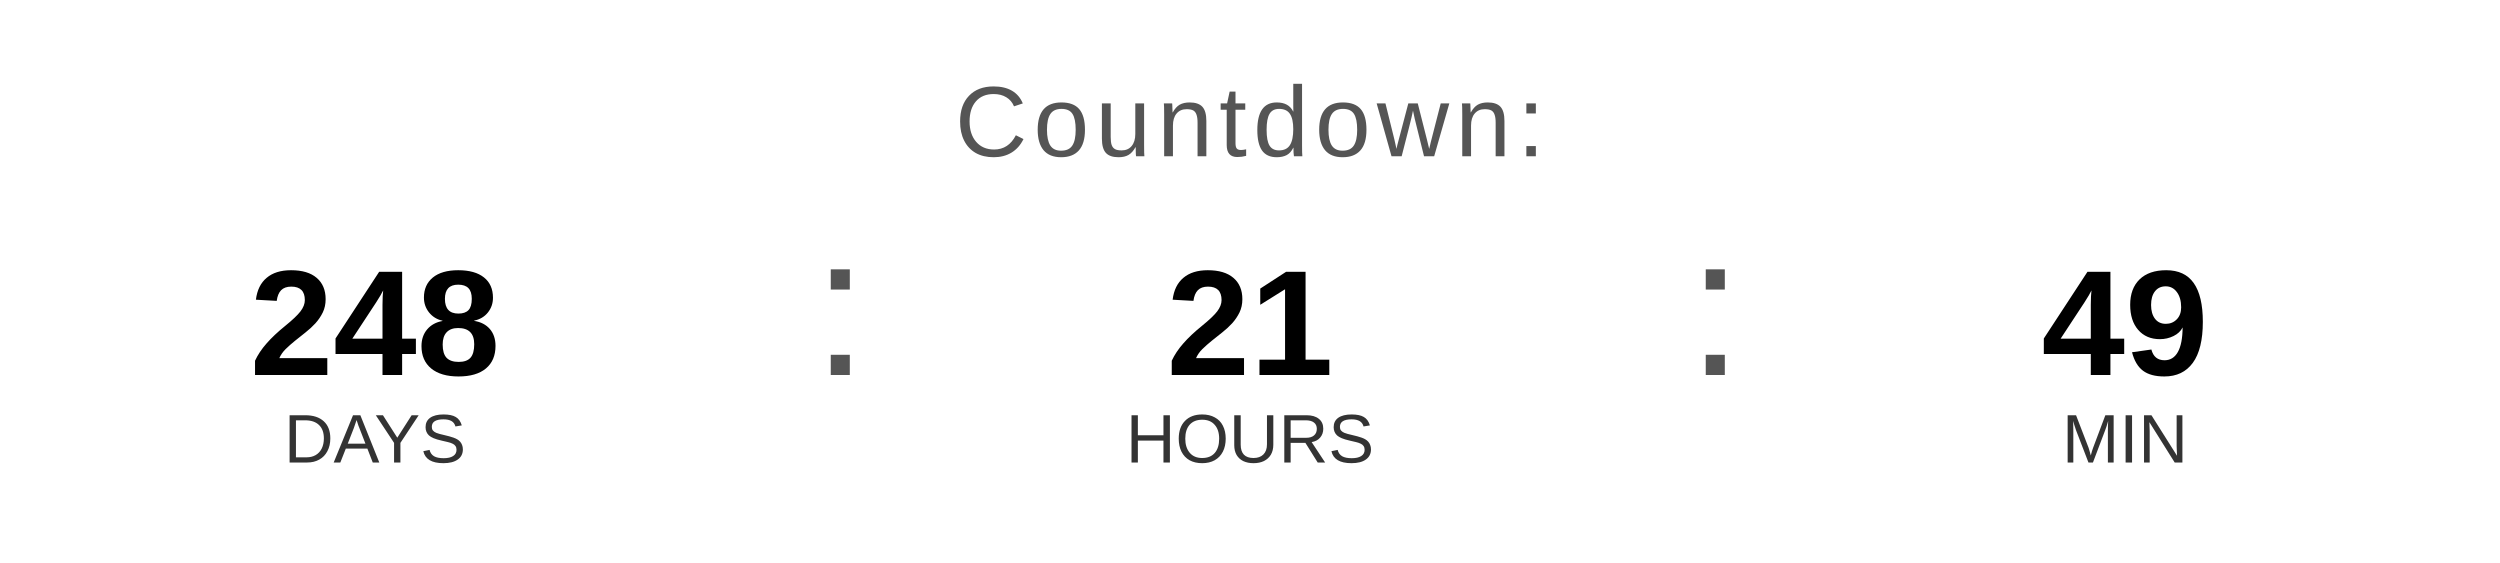
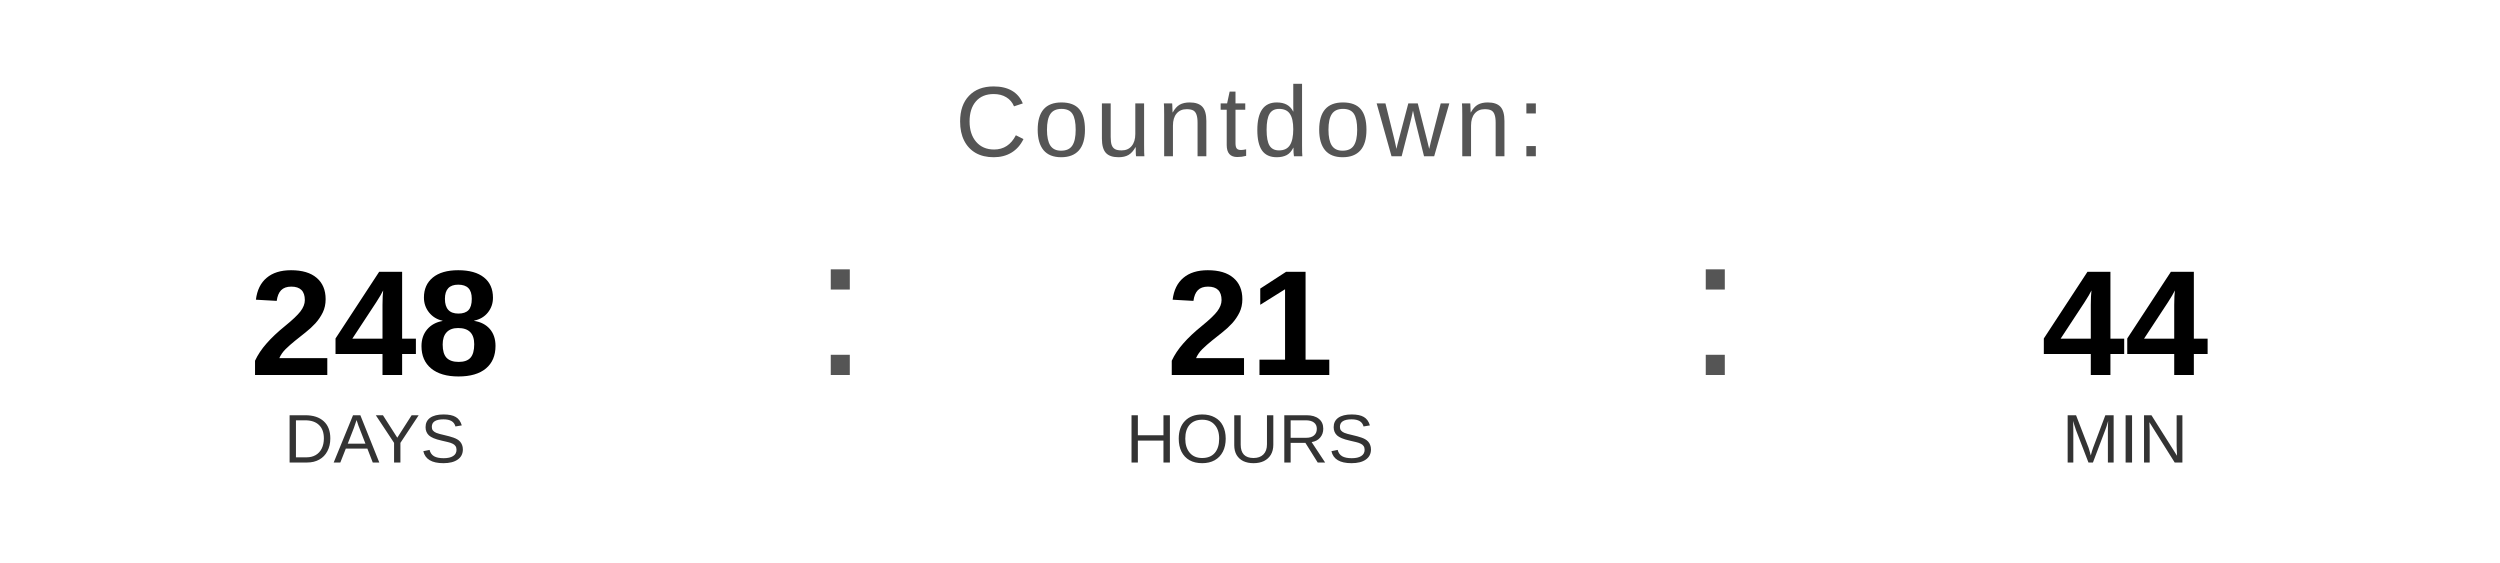
<svg xmlns="http://www.w3.org/2000/svg" width="400" height="90" viewBox="0 0 400 90">
  <text x="200" y="25" font-family="Arial, Helvetica, sans-serif" font-size="16" fill="#555555" text-anchor="middle" letter-spacing="1">
    Countdown:
  </text>
  <text x="60" y="60" font-family="Arial, Helvetica, sans-serif" font-size="24" font-weight="bold" fill="#000000" text-anchor="middle">248</text>
  <text x="60" y="74" font-family="Arial, Helvetica, sans-serif" font-size="11" fill="#333333" text-anchor="middle">DAYS</text>
  <text x="130" y="60" font-family="Arial, sans-serif" font-size="32" fill="#555555">:</text>
  <text x="200" y="60" font-family="Arial, Helvetica, sans-serif" font-size="24" font-weight="bold" fill="#000000" text-anchor="middle">21</text>
  <text x="200" y="74" font-family="Arial, Helvetica, sans-serif" font-size="11" fill="#333333" text-anchor="middle">HOURS</text>
  <text x="270" y="60" font-family="Arial, sans-serif" font-size="32" fill="#555555">:</text>
-   <text x="340" y="60" font-family="Arial, Helvetica, sans-serif" font-size="24" font-weight="bold" fill="#000000" text-anchor="middle">49</text>
+   <text x="340" y="60" font-family="Arial, Helvetica, sans-serif" font-size="24" font-weight="bold" fill="#000000" text-anchor="middle">44</text>
  <text x="340" y="74" font-family="Arial, Helvetica, sans-serif" font-size="11" fill="#333333" text-anchor="middle">MIN</text>
</svg>
